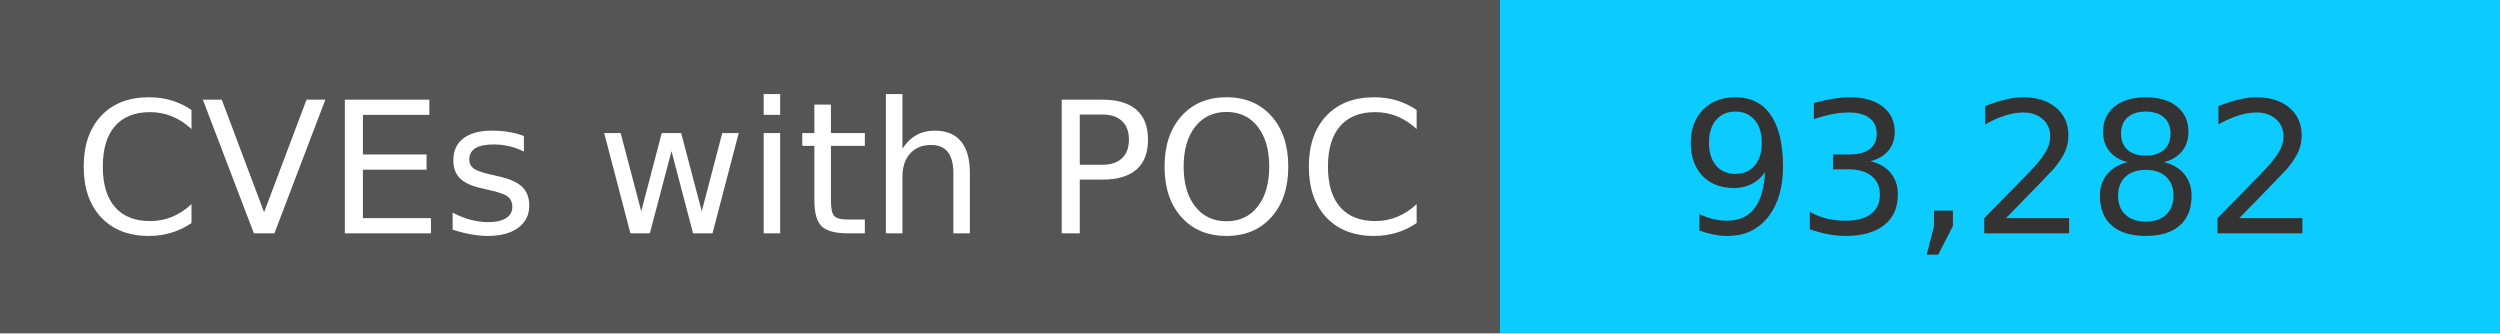
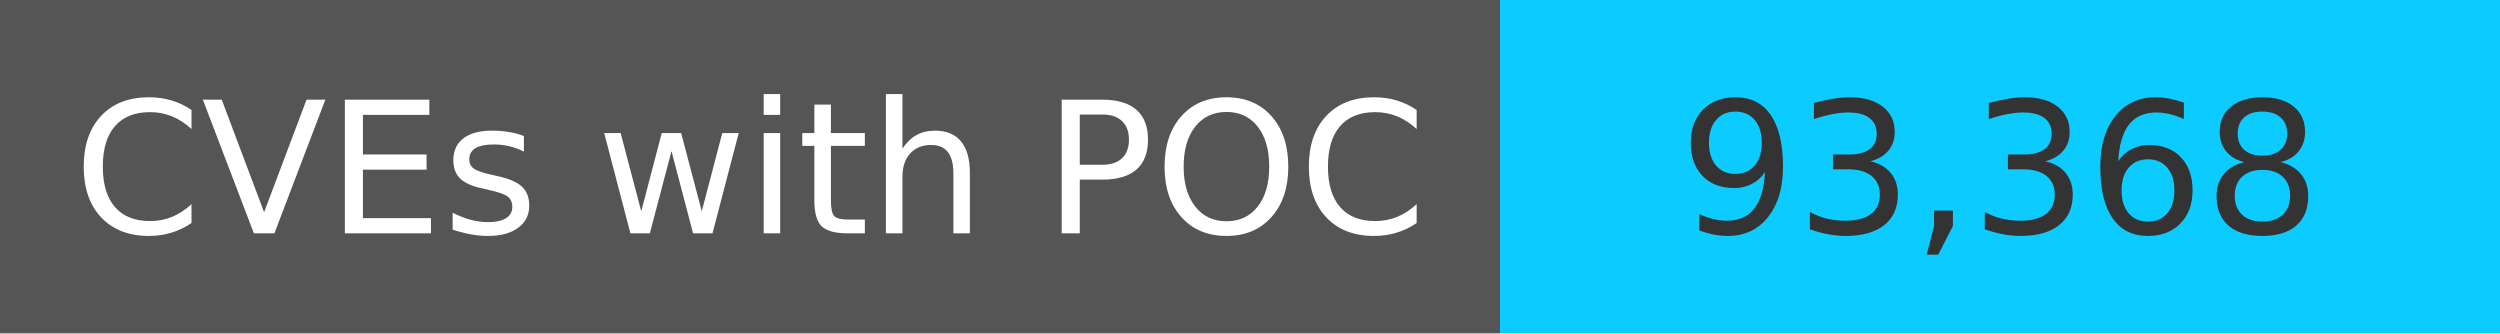
<svg xmlns="http://www.w3.org/2000/svg" width="150" height="20" role="img">
  <linearGradient id="s" x2="0" y2="100%">
    <stop offset="0" stop-color="#bbb" stop-opacity=".1" />
    <stop offset="1" stop-opacity=".1" />
  </linearGradient>
  <g>
    <rect width="90" height="20" fill="#555" />
    <rect x="90" width="267" height="20" fill="#0cccff" />
  </g>
  <g fill="#fff" text-anchor="middle" font-family="Verdana,Geneva,DejaVu Sans,sans-serif" text-rendering="geometricPrecision" font-size="110">
    <text x="450" y="140" transform="scale(.1)" fill="#fff">
            CVEs with POC
        </text>
    <text x="1200" y="140" transform="scale(.1)" fill="#333">
-             93,282
+             93,368
        </text>
  </g>
</svg>
